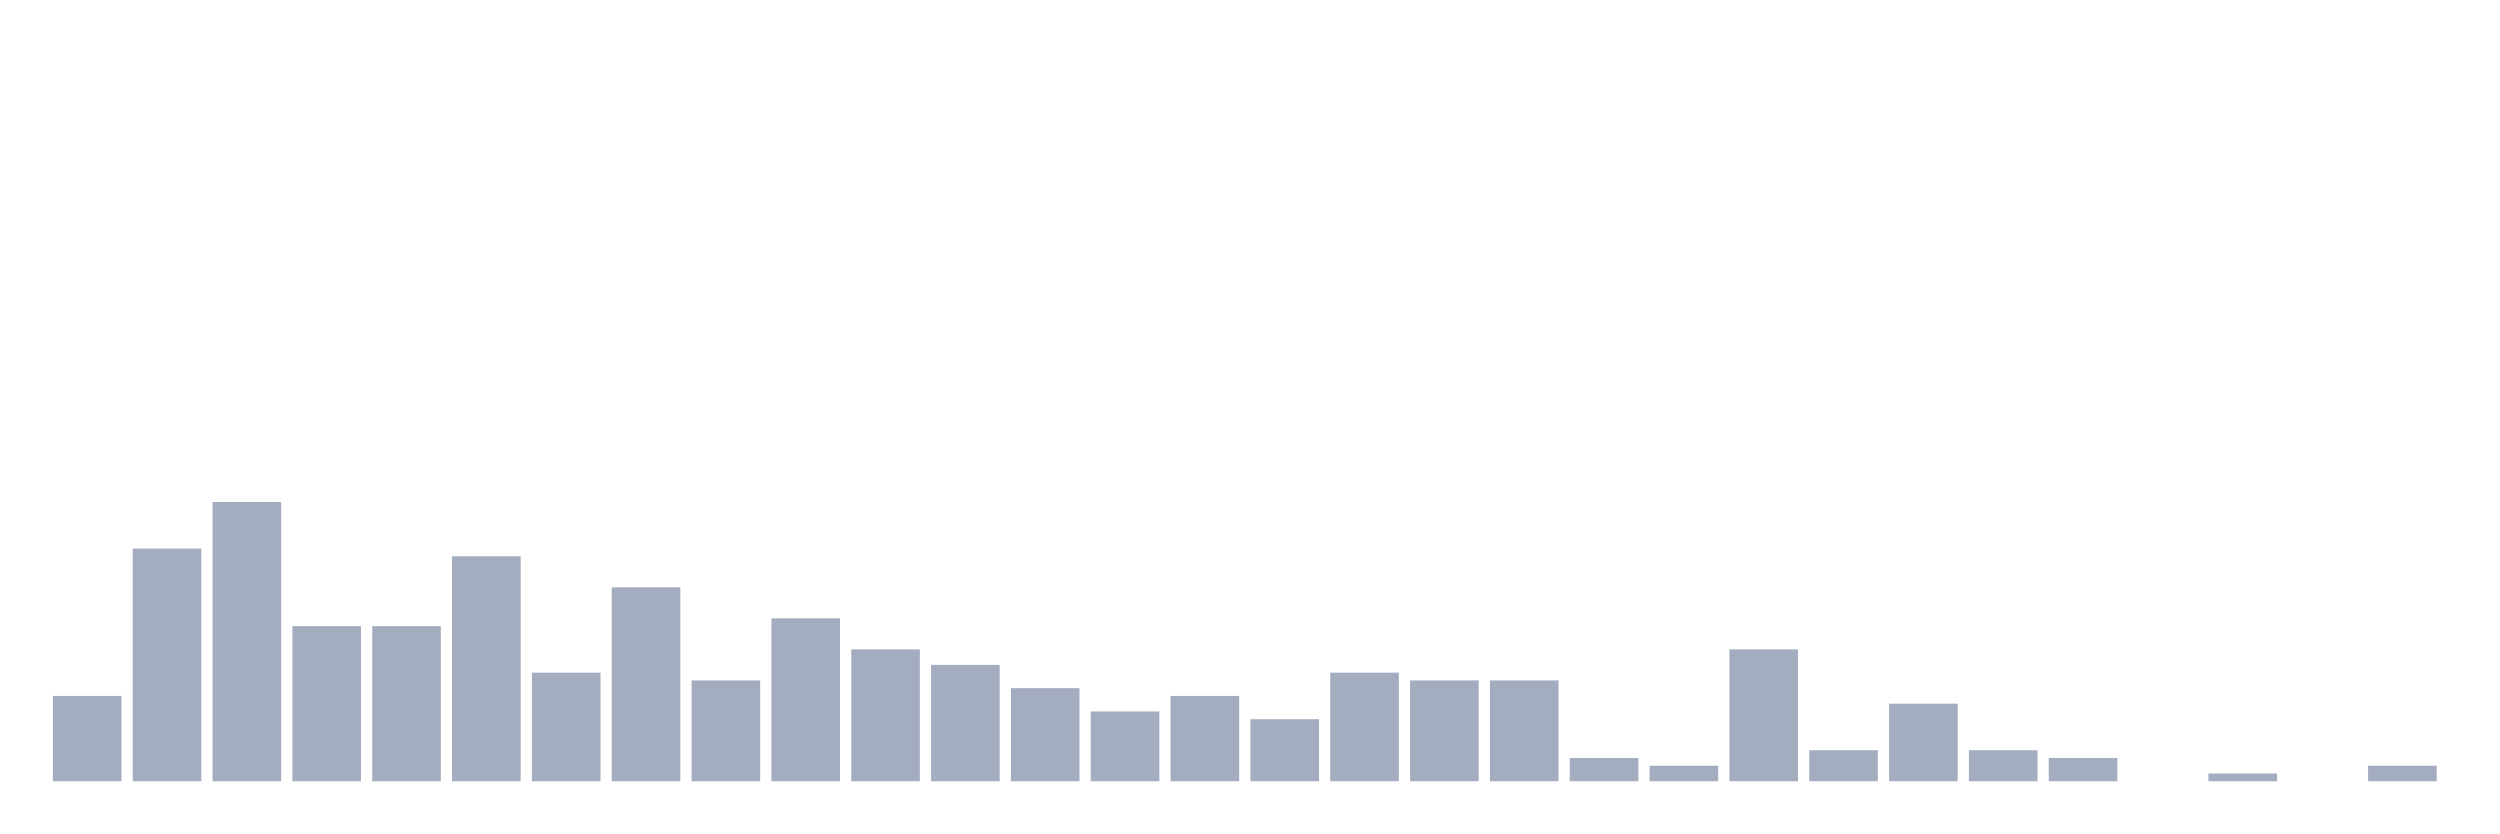
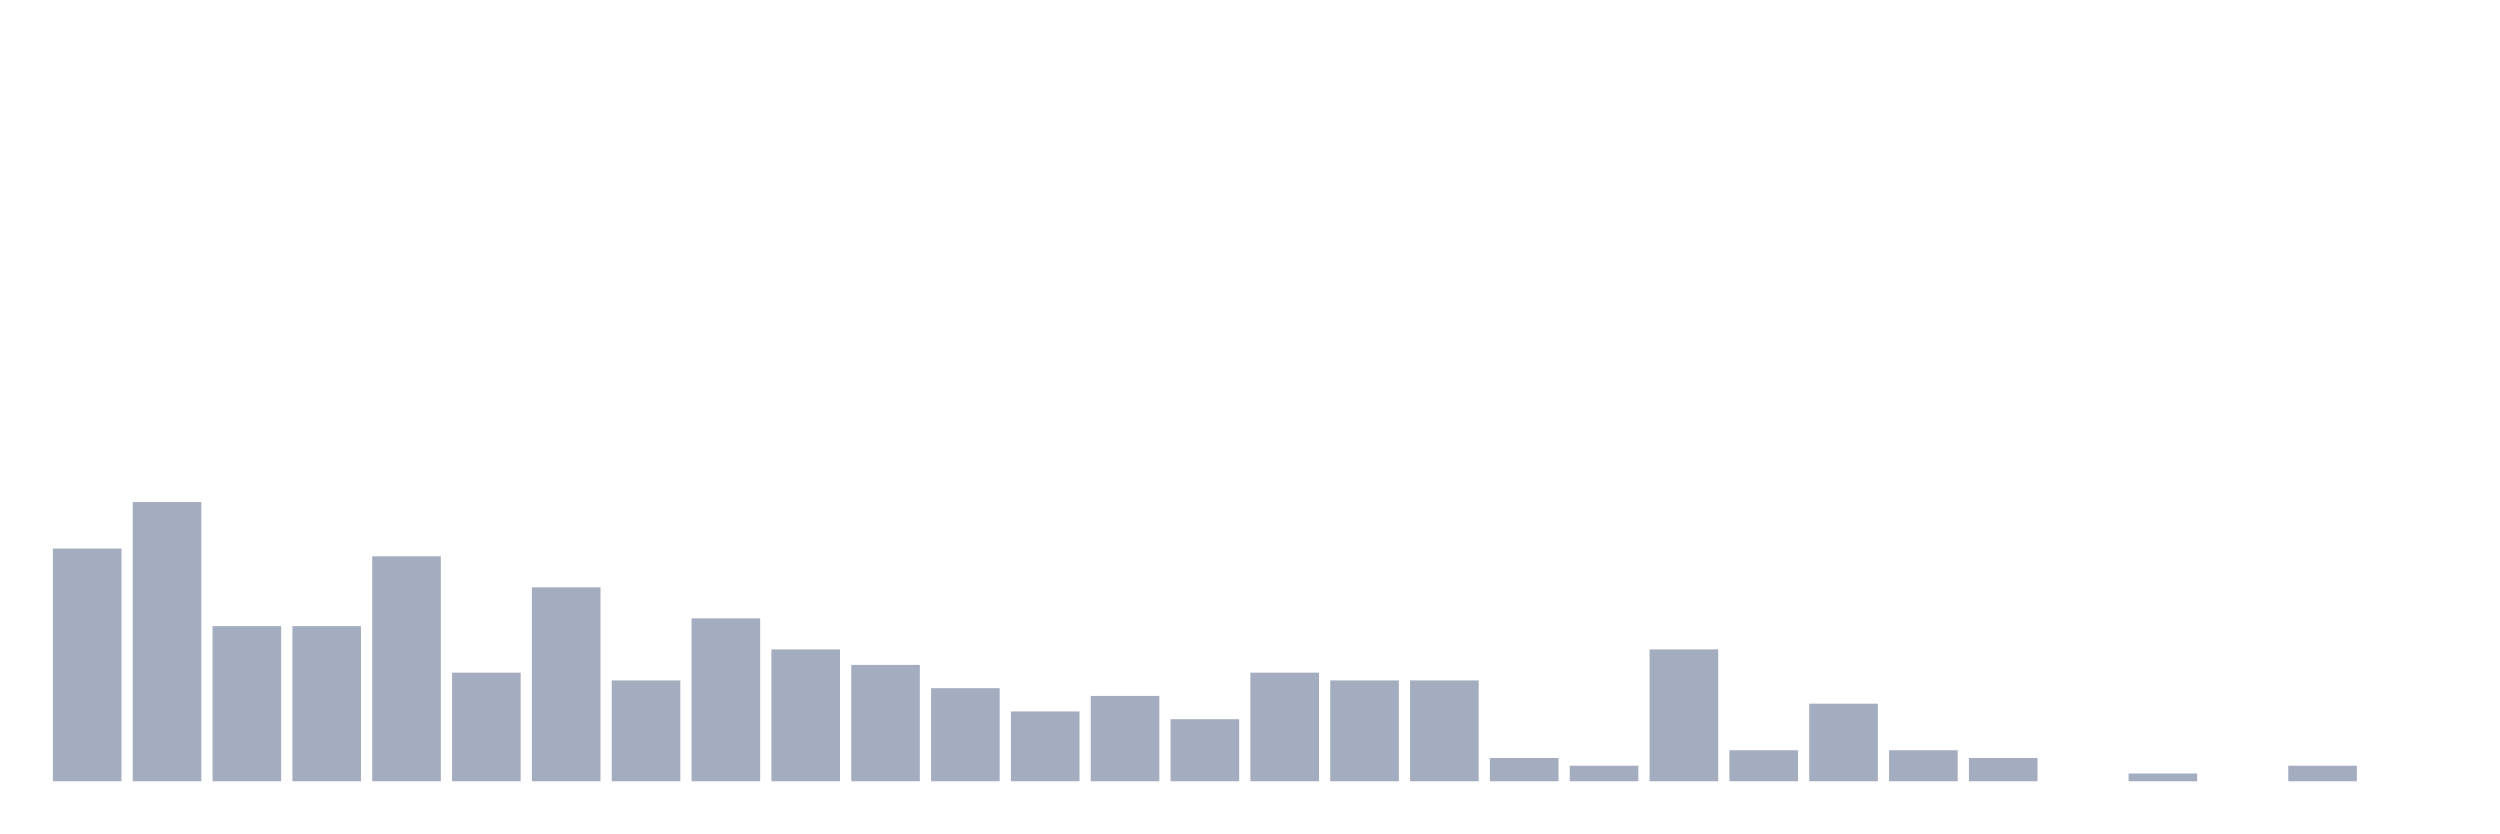
<svg xmlns="http://www.w3.org/2000/svg" viewBox="0 0 480 160">
  <g transform="translate(10,10)">
-     <rect class="bar" x="0.153" width="13.175" y="123.617" height="16.383" fill="rgb(164,173,192)" />
-     <rect class="bar" x="15.482" width="13.175" y="95.319" height="44.681" fill="rgb(164,173,192)" />
-     <rect class="bar" x="30.81" width="13.175" y="86.383" height="53.617" fill="rgb(164,173,192)" />
+     <rect class="bar" x="0.153" width="13.175" y="95.319" height="44.681" fill="rgb(164,173,192)" />
+     <rect class="bar" x="15.482" width="13.175" y="86.383" height="53.617" fill="rgb(164,173,192)" />
+     <rect class="bar" x="30.81" width="13.175" y="110.213" height="29.787" fill="rgb(164,173,192)" />
    <rect class="bar" x="46.138" width="13.175" y="110.213" height="29.787" fill="rgb(164,173,192)" />
-     <rect class="bar" x="61.466" width="13.175" y="110.213" height="29.787" fill="rgb(164,173,192)" />
-     <rect class="bar" x="76.794" width="13.175" y="96.809" height="43.191" fill="rgb(164,173,192)" />
-     <rect class="bar" x="92.123" width="13.175" y="119.149" height="20.851" fill="rgb(164,173,192)" />
-     <rect class="bar" x="107.451" width="13.175" y="102.766" height="37.234" fill="rgb(164,173,192)" />
-     <rect class="bar" x="122.779" width="13.175" y="120.638" height="19.362" fill="rgb(164,173,192)" />
-     <rect class="bar" x="138.107" width="13.175" y="108.723" height="31.277" fill="rgb(164,173,192)" />
-     <rect class="bar" x="153.436" width="13.175" y="114.681" height="25.319" fill="rgb(164,173,192)" />
-     <rect class="bar" x="168.764" width="13.175" y="117.66" height="22.34" fill="rgb(164,173,192)" />
-     <rect class="bar" x="184.092" width="13.175" y="122.128" height="17.872" fill="rgb(164,173,192)" />
-     <rect class="bar" x="199.42" width="13.175" y="126.596" height="13.404" fill="rgb(164,173,192)" />
-     <rect class="bar" x="214.748" width="13.175" y="123.617" height="16.383" fill="rgb(164,173,192)" />
-     <rect class="bar" x="230.077" width="13.175" y="128.085" height="11.915" fill="rgb(164,173,192)" />
-     <rect class="bar" x="245.405" width="13.175" y="119.149" height="20.851" fill="rgb(164,173,192)" />
+     <rect class="bar" x="61.466" width="13.175" y="96.809" height="43.191" fill="rgb(164,173,192)" />
+     <rect class="bar" x="76.794" width="13.175" y="119.149" height="20.851" fill="rgb(164,173,192)" />
+     <rect class="bar" x="92.123" width="13.175" y="102.766" height="37.234" fill="rgb(164,173,192)" />
+     <rect class="bar" x="107.451" width="13.175" y="120.638" height="19.362" fill="rgb(164,173,192)" />
+     <rect class="bar" x="122.779" width="13.175" y="108.723" height="31.277" fill="rgb(164,173,192)" />
+     <rect class="bar" x="138.107" width="13.175" y="114.681" height="25.319" fill="rgb(164,173,192)" />
+     <rect class="bar" x="153.436" width="13.175" y="117.66" height="22.34" fill="rgb(164,173,192)" />
+     <rect class="bar" x="168.764" width="13.175" y="122.128" height="17.872" fill="rgb(164,173,192)" />
+     <rect class="bar" x="184.092" width="13.175" y="126.596" height="13.404" fill="rgb(164,173,192)" />
+     <rect class="bar" x="199.42" width="13.175" y="123.617" height="16.383" fill="rgb(164,173,192)" />
+     <rect class="bar" x="214.748" width="13.175" y="128.085" height="11.915" fill="rgb(164,173,192)" />
+     <rect class="bar" x="230.077" width="13.175" y="119.149" height="20.851" fill="rgb(164,173,192)" />
+     <rect class="bar" x="245.405" width="13.175" y="120.638" height="19.362" fill="rgb(164,173,192)" />
    <rect class="bar" x="260.733" width="13.175" y="120.638" height="19.362" fill="rgb(164,173,192)" />
-     <rect class="bar" x="276.061" width="13.175" y="120.638" height="19.362" fill="rgb(164,173,192)" />
-     <rect class="bar" x="291.39" width="13.175" y="135.532" height="4.468" fill="rgb(164,173,192)" />
-     <rect class="bar" x="306.718" width="13.175" y="137.021" height="2.979" fill="rgb(164,173,192)" />
-     <rect class="bar" x="322.046" width="13.175" y="114.681" height="25.319" fill="rgb(164,173,192)" />
-     <rect class="bar" x="337.374" width="13.175" y="134.043" height="5.957" fill="rgb(164,173,192)" />
-     <rect class="bar" x="352.702" width="13.175" y="125.106" height="14.894" fill="rgb(164,173,192)" />
-     <rect class="bar" x="368.031" width="13.175" y="134.043" height="5.957" fill="rgb(164,173,192)" />
-     <rect class="bar" x="383.359" width="13.175" y="135.532" height="4.468" fill="rgb(164,173,192)" />
-     <rect class="bar" x="398.687" width="13.175" y="140" height="0" fill="rgb(164,173,192)" />
-     <rect class="bar" x="414.015" width="13.175" y="138.511" height="1.489" fill="rgb(164,173,192)" />
-     <rect class="bar" x="429.344" width="13.175" y="140" height="0" fill="rgb(164,173,192)" />
-     <rect class="bar" x="444.672" width="13.175" y="137.021" height="2.979" fill="rgb(164,173,192)" />
+     <rect class="bar" x="276.061" width="13.175" y="135.532" height="4.468" fill="rgb(164,173,192)" />
+     <rect class="bar" x="291.39" width="13.175" y="137.021" height="2.979" fill="rgb(164,173,192)" />
+     <rect class="bar" x="306.718" width="13.175" y="114.681" height="25.319" fill="rgb(164,173,192)" />
+     <rect class="bar" x="322.046" width="13.175" y="134.043" height="5.957" fill="rgb(164,173,192)" />
+     <rect class="bar" x="337.374" width="13.175" y="125.106" height="14.894" fill="rgb(164,173,192)" />
+     <rect class="bar" x="352.702" width="13.175" y="134.043" height="5.957" fill="rgb(164,173,192)" />
+     <rect class="bar" x="368.031" width="13.175" y="135.532" height="4.468" fill="rgb(164,173,192)" />
+     <rect class="bar" x="383.359" width="13.175" y="140" height="0" fill="rgb(164,173,192)" />
+     <rect class="bar" x="398.687" width="13.175" y="138.511" height="1.489" fill="rgb(164,173,192)" />
+     <rect class="bar" x="414.015" width="13.175" y="140" height="0" fill="rgb(164,173,192)" />
+     <rect class="bar" x="429.344" width="13.175" y="137.021" height="2.979" fill="rgb(164,173,192)" />
+     <rect class="bar" x="444.672" width="13.175" y="140" height="0" fill="rgb(164,173,192)" />
  </g>
</svg>
